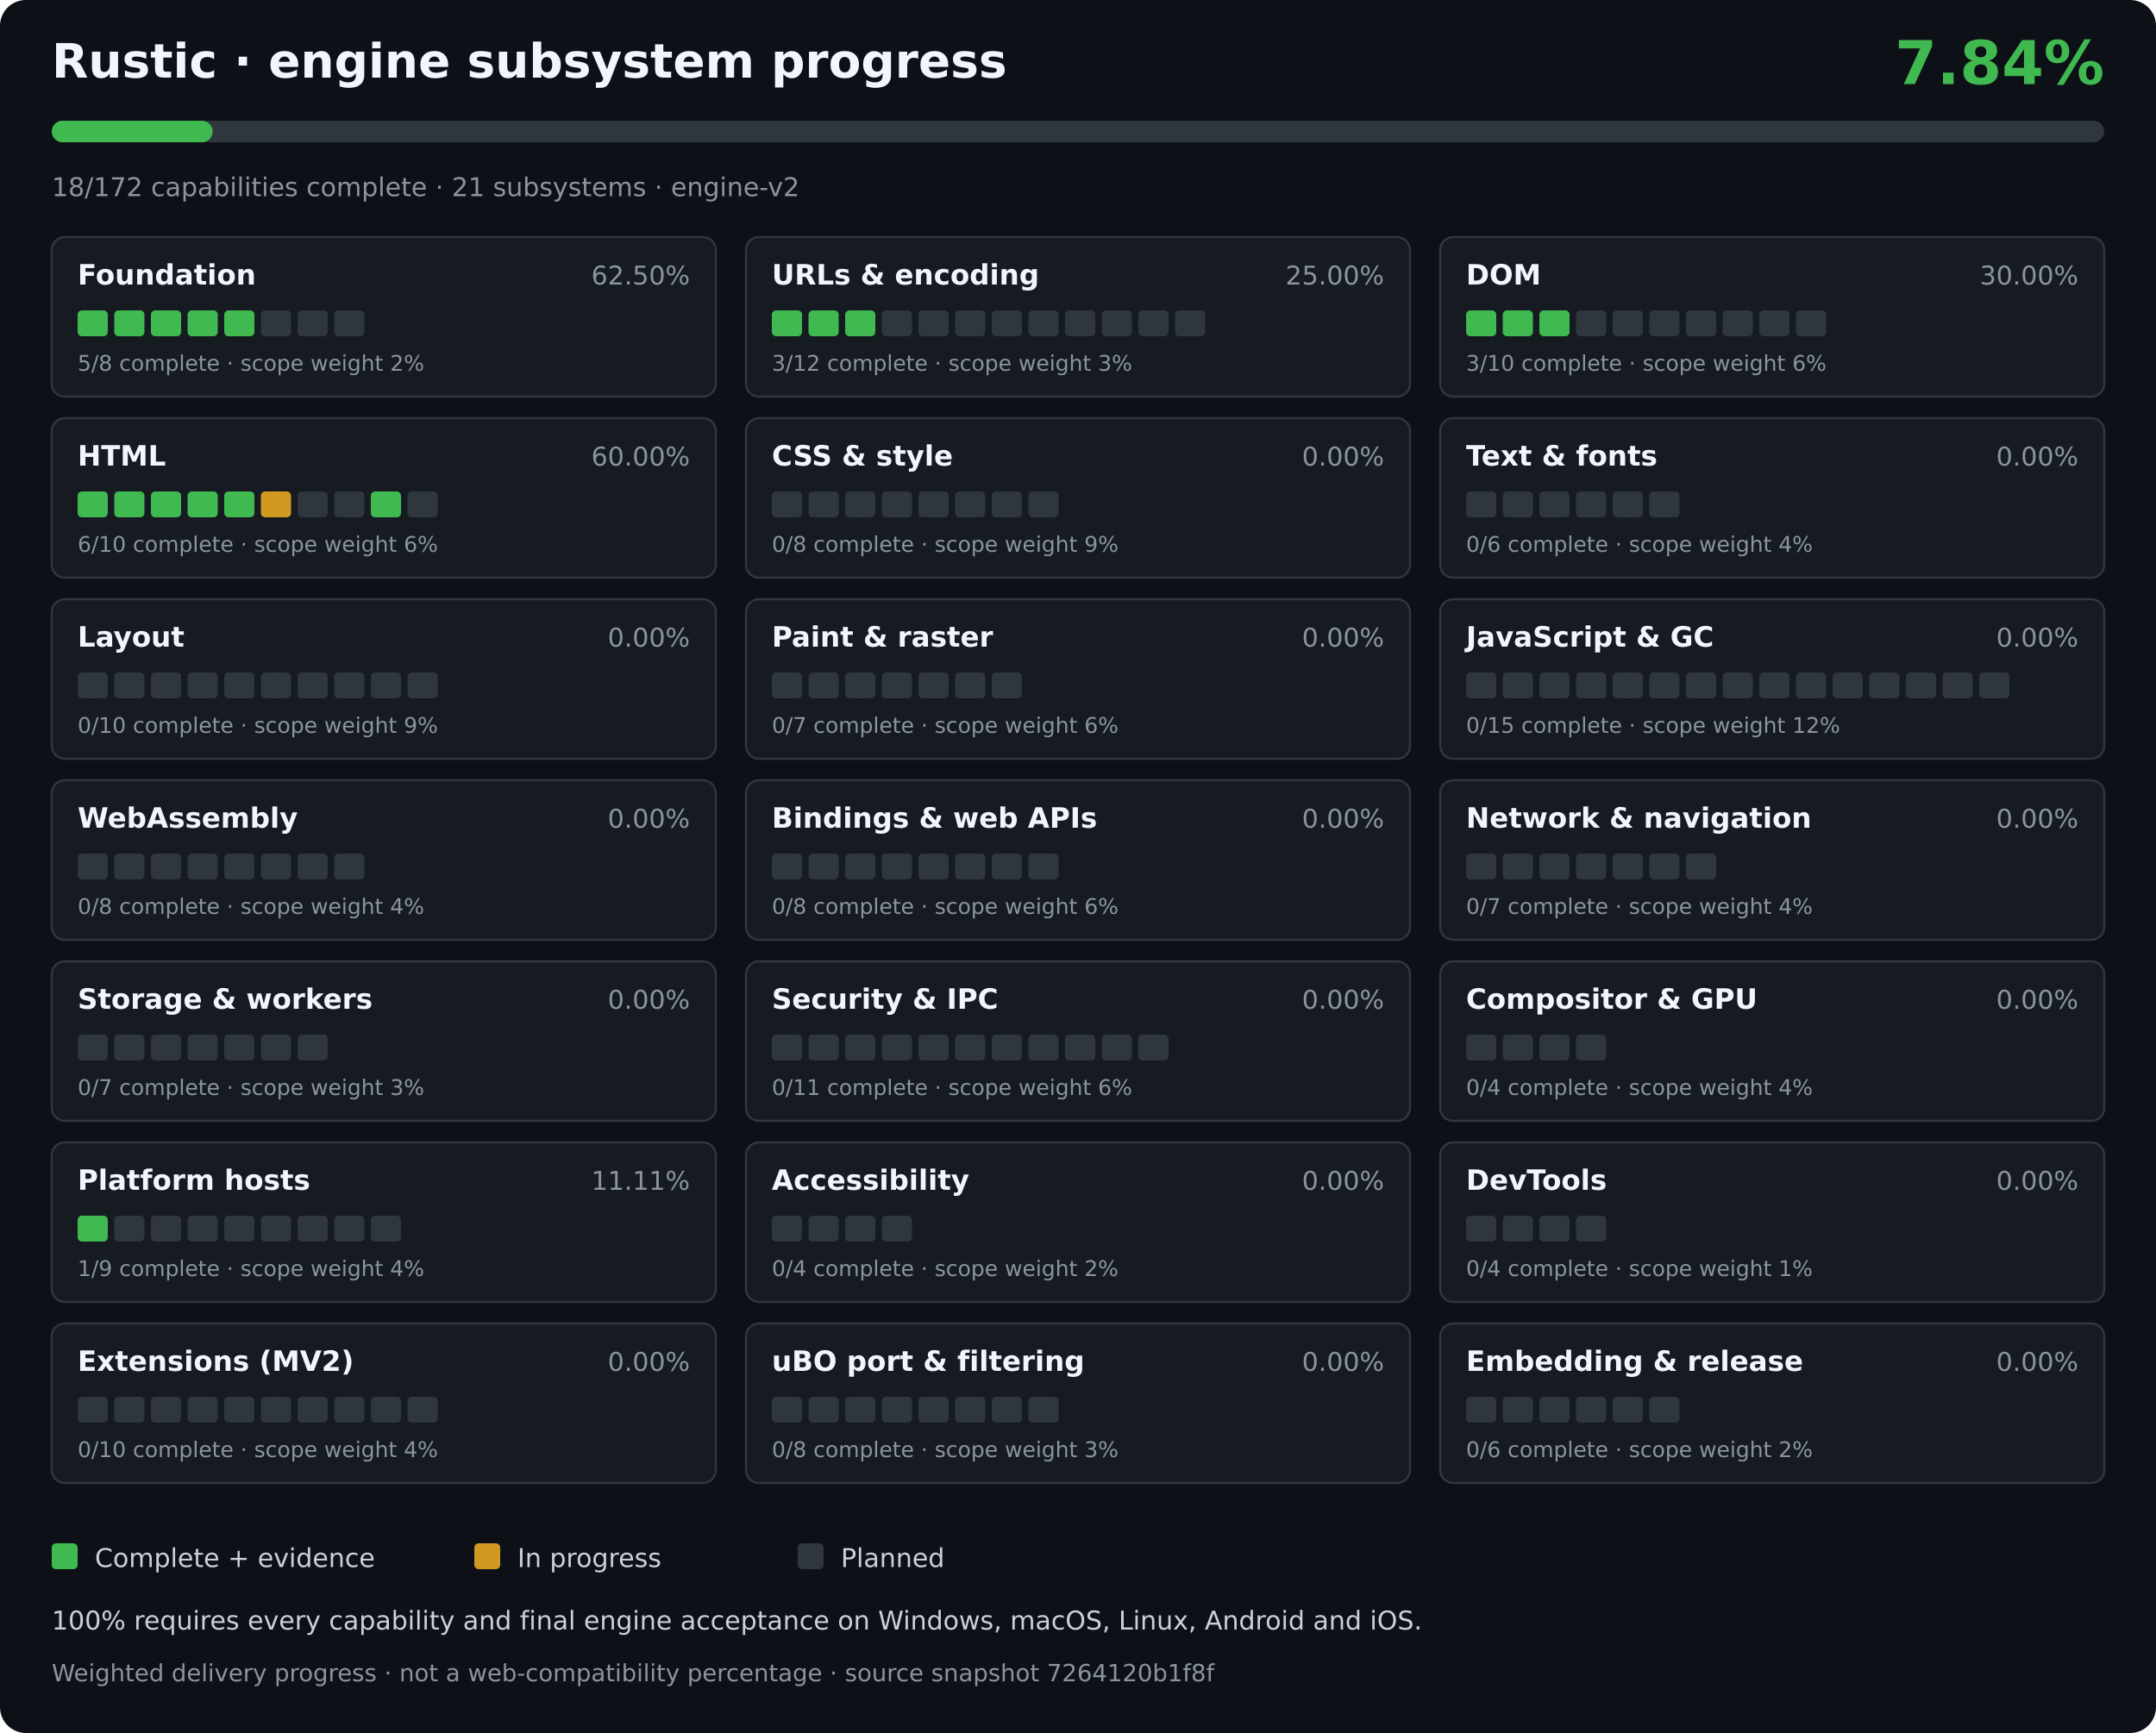
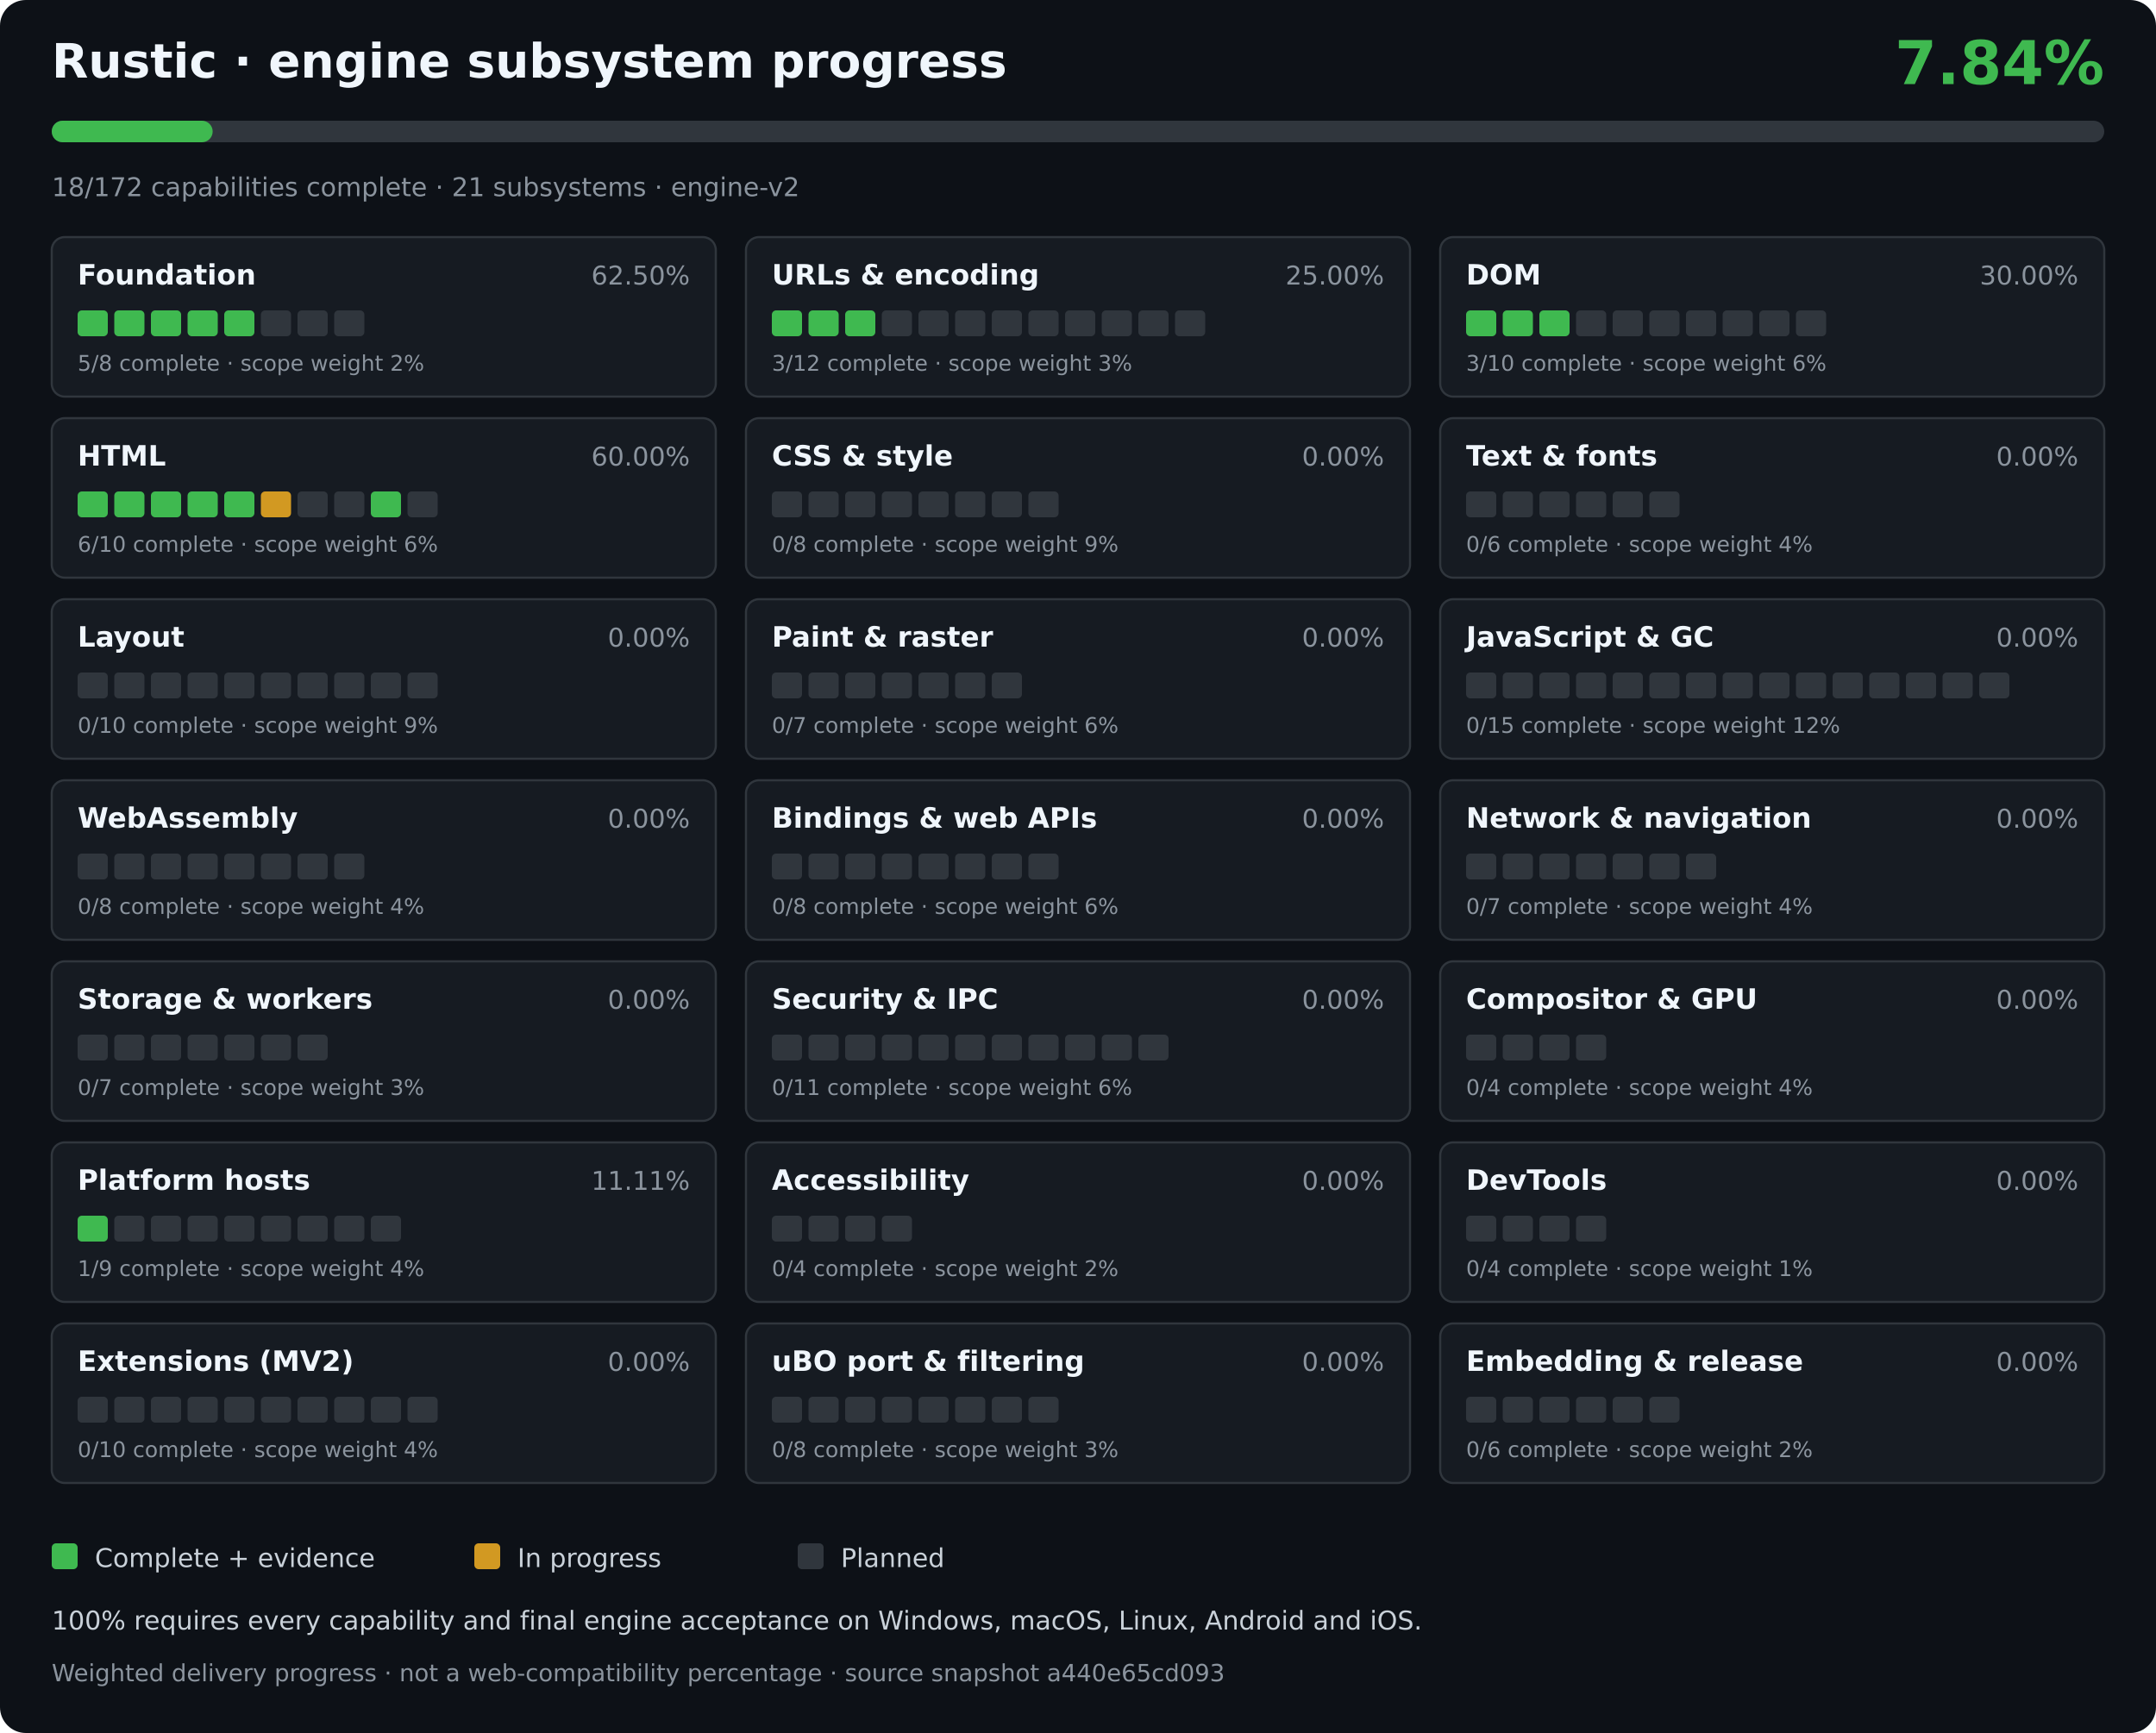
<svg xmlns="http://www.w3.org/2000/svg" width="1000" height="804" viewBox="0 0 1000 804" role="img" aria-labelledby="title desc">
  <rect width="1000" height="804" rx="12" fill="#0d1117" />
  <g font-family="DejaVu Sans,Arial,sans-serif">
    <text x="24" y="36" fill="#f0f6fc" font-size="22" font-weight="700">Rustic · engine subsystem progress</text>
    <text x="976" y="39" fill="#3fb950" font-size="28" font-weight="700" text-anchor="end">7.84%</text>
    <rect x="24" y="56" width="952" height="10" rx="5" fill="#30363d" />
    <rect x="24" y="56" width="74.64" height="10" rx="5" fill="#3fb950" />
    <text x="24" y="91" fill="#8b949e" font-size="12">18/172 capabilities complete · 21 subsystems · engine-v2</text>
    <g>
      <rect x="24" y="110" width="308" height="74" rx="6" fill="#161b22" stroke="#30363d" />
      <text x="36" y="132" fill="#f0f6fc" font-size="13" font-weight="600">Foundation</text>
      <text x="320" y="132" fill="#8b949e" text-anchor="end" font-size="12">62.50%</text>
      <rect x="36.00" y="144" width="14.00" height="12" rx="2" fill="#3fb950" />
      <rect x="53.00" y="144" width="14.00" height="12" rx="2" fill="#3fb950" />
      <rect x="70.00" y="144" width="14.00" height="12" rx="2" fill="#3fb950" />
      <rect x="87.00" y="144" width="14.00" height="12" rx="2" fill="#3fb950" />
      <rect x="104.00" y="144" width="14.00" height="12" rx="2" fill="#3fb950" />
      <rect x="121.00" y="144" width="14.00" height="12" rx="2" fill="#30363d" />
      <rect x="138.00" y="144" width="14.00" height="12" rx="2" fill="#30363d" />
      <rect x="155.00" y="144" width="14.00" height="12" rx="2" fill="#30363d" />
      <text x="36" y="172" fill="#8b949e" font-size="10">5/8 complete · scope weight 2%</text>
    </g>
    <g>
      <rect x="346" y="110" width="308" height="74" rx="6" fill="#161b22" stroke="#30363d" />
      <text x="358" y="132" fill="#f0f6fc" font-size="13" font-weight="600">URLs &amp; encoding</text>
      <text x="642" y="132" fill="#8b949e" text-anchor="end" font-size="12">25.00%</text>
      <rect x="358.00" y="144" width="14.00" height="12" rx="2" fill="#3fb950" />
      <rect x="375.00" y="144" width="14.00" height="12" rx="2" fill="#3fb950" />
      <rect x="392.00" y="144" width="14.00" height="12" rx="2" fill="#3fb950" />
      <rect x="409.00" y="144" width="14.00" height="12" rx="2" fill="#30363d" />
      <rect x="426.00" y="144" width="14.00" height="12" rx="2" fill="#30363d" />
      <rect x="443.00" y="144" width="14.00" height="12" rx="2" fill="#30363d" />
      <rect x="460.00" y="144" width="14.00" height="12" rx="2" fill="#30363d" />
      <rect x="477.00" y="144" width="14.00" height="12" rx="2" fill="#30363d" />
      <rect x="494.00" y="144" width="14.00" height="12" rx="2" fill="#30363d" />
      <rect x="511.00" y="144" width="14.00" height="12" rx="2" fill="#30363d" />
      <rect x="528.00" y="144" width="14.00" height="12" rx="2" fill="#30363d" />
      <rect x="545.00" y="144" width="14.00" height="12" rx="2" fill="#30363d" />
      <text x="358" y="172" fill="#8b949e" font-size="10">3/12 complete · scope weight 3%</text>
    </g>
    <g>
      <rect x="668" y="110" width="308" height="74" rx="6" fill="#161b22" stroke="#30363d" />
      <text x="680" y="132" fill="#f0f6fc" font-size="13" font-weight="600">DOM</text>
      <text x="964" y="132" fill="#8b949e" text-anchor="end" font-size="12">30.00%</text>
      <rect x="680.00" y="144" width="14.00" height="12" rx="2" fill="#3fb950" />
      <rect x="697.00" y="144" width="14.00" height="12" rx="2" fill="#3fb950" />
      <rect x="714.00" y="144" width="14.00" height="12" rx="2" fill="#3fb950" />
      <rect x="731.00" y="144" width="14.00" height="12" rx="2" fill="#30363d" />
      <rect x="748.00" y="144" width="14.00" height="12" rx="2" fill="#30363d" />
      <rect x="765.00" y="144" width="14.00" height="12" rx="2" fill="#30363d" />
      <rect x="782.00" y="144" width="14.00" height="12" rx="2" fill="#30363d" />
      <rect x="799.00" y="144" width="14.00" height="12" rx="2" fill="#30363d" />
      <rect x="816.00" y="144" width="14.00" height="12" rx="2" fill="#30363d" />
      <rect x="833.00" y="144" width="14.00" height="12" rx="2" fill="#30363d" />
      <text x="680" y="172" fill="#8b949e" font-size="10">3/10 complete · scope weight 6%</text>
    </g>
    <g>
      <rect x="24" y="194" width="308" height="74" rx="6" fill="#161b22" stroke="#30363d" />
      <text x="36" y="216" fill="#f0f6fc" font-size="13" font-weight="600">HTML</text>
      <text x="320" y="216" fill="#8b949e" text-anchor="end" font-size="12">60.00%</text>
      <rect x="36.00" y="228" width="14.00" height="12" rx="2" fill="#3fb950" />
      <rect x="53.00" y="228" width="14.00" height="12" rx="2" fill="#3fb950" />
      <rect x="70.00" y="228" width="14.00" height="12" rx="2" fill="#3fb950" />
      <rect x="87.00" y="228" width="14.00" height="12" rx="2" fill="#3fb950" />
      <rect x="104.00" y="228" width="14.00" height="12" rx="2" fill="#3fb950" />
      <rect x="121.00" y="228" width="14.00" height="12" rx="2" fill="#d29922" />
      <rect x="138.00" y="228" width="14.00" height="12" rx="2" fill="#30363d" />
      <rect x="155.00" y="228" width="14.00" height="12" rx="2" fill="#30363d" />
      <rect x="172.00" y="228" width="14.00" height="12" rx="2" fill="#3fb950" />
      <rect x="189.00" y="228" width="14.00" height="12" rx="2" fill="#30363d" />
      <text x="36" y="256" fill="#8b949e" font-size="10">6/10 complete · scope weight 6%</text>
    </g>
    <g>
      <rect x="346" y="194" width="308" height="74" rx="6" fill="#161b22" stroke="#30363d" />
      <text x="358" y="216" fill="#f0f6fc" font-size="13" font-weight="600">CSS &amp; style</text>
      <text x="642" y="216" fill="#8b949e" text-anchor="end" font-size="12">0.00%</text>
      <rect x="358.00" y="228" width="14.00" height="12" rx="2" fill="#30363d" />
      <rect x="375.00" y="228" width="14.00" height="12" rx="2" fill="#30363d" />
      <rect x="392.00" y="228" width="14.00" height="12" rx="2" fill="#30363d" />
      <rect x="409.00" y="228" width="14.00" height="12" rx="2" fill="#30363d" />
      <rect x="426.00" y="228" width="14.00" height="12" rx="2" fill="#30363d" />
      <rect x="443.00" y="228" width="14.00" height="12" rx="2" fill="#30363d" />
      <rect x="460.00" y="228" width="14.00" height="12" rx="2" fill="#30363d" />
      <rect x="477.00" y="228" width="14.00" height="12" rx="2" fill="#30363d" />
      <text x="358" y="256" fill="#8b949e" font-size="10">0/8 complete · scope weight 9%</text>
    </g>
    <g>
      <rect x="668" y="194" width="308" height="74" rx="6" fill="#161b22" stroke="#30363d" />
      <text x="680" y="216" fill="#f0f6fc" font-size="13" font-weight="600">Text &amp; fonts</text>
      <text x="964" y="216" fill="#8b949e" text-anchor="end" font-size="12">0.00%</text>
      <rect x="680.00" y="228" width="14.00" height="12" rx="2" fill="#30363d" />
      <rect x="697.00" y="228" width="14.00" height="12" rx="2" fill="#30363d" />
      <rect x="714.00" y="228" width="14.00" height="12" rx="2" fill="#30363d" />
      <rect x="731.00" y="228" width="14.00" height="12" rx="2" fill="#30363d" />
      <rect x="748.00" y="228" width="14.00" height="12" rx="2" fill="#30363d" />
      <rect x="765.00" y="228" width="14.00" height="12" rx="2" fill="#30363d" />
      <text x="680" y="256" fill="#8b949e" font-size="10">0/6 complete · scope weight 4%</text>
    </g>
    <g>
      <rect x="24" y="278" width="308" height="74" rx="6" fill="#161b22" stroke="#30363d" />
      <text x="36" y="300" fill="#f0f6fc" font-size="13" font-weight="600">Layout</text>
      <text x="320" y="300" fill="#8b949e" text-anchor="end" font-size="12">0.00%</text>
      <rect x="36.00" y="312" width="14.00" height="12" rx="2" fill="#30363d" />
      <rect x="53.00" y="312" width="14.00" height="12" rx="2" fill="#30363d" />
      <rect x="70.00" y="312" width="14.00" height="12" rx="2" fill="#30363d" />
      <rect x="87.00" y="312" width="14.00" height="12" rx="2" fill="#30363d" />
      <rect x="104.00" y="312" width="14.00" height="12" rx="2" fill="#30363d" />
      <rect x="121.00" y="312" width="14.00" height="12" rx="2" fill="#30363d" />
      <rect x="138.00" y="312" width="14.00" height="12" rx="2" fill="#30363d" />
      <rect x="155.00" y="312" width="14.00" height="12" rx="2" fill="#30363d" />
      <rect x="172.00" y="312" width="14.00" height="12" rx="2" fill="#30363d" />
      <rect x="189.00" y="312" width="14.00" height="12" rx="2" fill="#30363d" />
      <text x="36" y="340" fill="#8b949e" font-size="10">0/10 complete · scope weight 9%</text>
    </g>
    <g>
      <rect x="346" y="278" width="308" height="74" rx="6" fill="#161b22" stroke="#30363d" />
      <text x="358" y="300" fill="#f0f6fc" font-size="13" font-weight="600">Paint &amp; raster</text>
      <text x="642" y="300" fill="#8b949e" text-anchor="end" font-size="12">0.00%</text>
      <rect x="358.00" y="312" width="14.00" height="12" rx="2" fill="#30363d" />
      <rect x="375.00" y="312" width="14.00" height="12" rx="2" fill="#30363d" />
      <rect x="392.00" y="312" width="14.00" height="12" rx="2" fill="#30363d" />
      <rect x="409.00" y="312" width="14.00" height="12" rx="2" fill="#30363d" />
      <rect x="426.00" y="312" width="14.00" height="12" rx="2" fill="#30363d" />
      <rect x="443.00" y="312" width="14.00" height="12" rx="2" fill="#30363d" />
      <rect x="460.00" y="312" width="14.00" height="12" rx="2" fill="#30363d" />
      <text x="358" y="340" fill="#8b949e" font-size="10">0/7 complete · scope weight 6%</text>
    </g>
    <g>
      <rect x="668" y="278" width="308" height="74" rx="6" fill="#161b22" stroke="#30363d" />
      <text x="680" y="300" fill="#f0f6fc" font-size="13" font-weight="600">JavaScript &amp; GC</text>
      <text x="964" y="300" fill="#8b949e" text-anchor="end" font-size="12">0.00%</text>
      <rect x="680.00" y="312" width="14.00" height="12" rx="2" fill="#30363d" />
      <rect x="697.00" y="312" width="14.00" height="12" rx="2" fill="#30363d" />
      <rect x="714.00" y="312" width="14.00" height="12" rx="2" fill="#30363d" />
      <rect x="731.00" y="312" width="14.00" height="12" rx="2" fill="#30363d" />
      <rect x="748.00" y="312" width="14.00" height="12" rx="2" fill="#30363d" />
      <rect x="765.00" y="312" width="14.00" height="12" rx="2" fill="#30363d" />
      <rect x="782.00" y="312" width="14.00" height="12" rx="2" fill="#30363d" />
      <rect x="799.00" y="312" width="14.00" height="12" rx="2" fill="#30363d" />
      <rect x="816.00" y="312" width="14.00" height="12" rx="2" fill="#30363d" />
      <rect x="833.00" y="312" width="14.00" height="12" rx="2" fill="#30363d" />
      <rect x="850.00" y="312" width="14.00" height="12" rx="2" fill="#30363d" />
      <rect x="867.00" y="312" width="14.00" height="12" rx="2" fill="#30363d" />
      <rect x="884.00" y="312" width="14.00" height="12" rx="2" fill="#30363d" />
      <rect x="901.00" y="312" width="14.00" height="12" rx="2" fill="#30363d" />
      <rect x="918.00" y="312" width="14.00" height="12" rx="2" fill="#30363d" />
      <text x="680" y="340" fill="#8b949e" font-size="10">0/15 complete · scope weight 12%</text>
    </g>
    <g>
      <rect x="24" y="362" width="308" height="74" rx="6" fill="#161b22" stroke="#30363d" />
      <text x="36" y="384" fill="#f0f6fc" font-size="13" font-weight="600">WebAssembly</text>
      <text x="320" y="384" fill="#8b949e" text-anchor="end" font-size="12">0.00%</text>
      <rect x="36.00" y="396" width="14.00" height="12" rx="2" fill="#30363d" />
      <rect x="53.00" y="396" width="14.00" height="12" rx="2" fill="#30363d" />
      <rect x="70.00" y="396" width="14.00" height="12" rx="2" fill="#30363d" />
      <rect x="87.00" y="396" width="14.00" height="12" rx="2" fill="#30363d" />
      <rect x="104.00" y="396" width="14.00" height="12" rx="2" fill="#30363d" />
      <rect x="121.00" y="396" width="14.00" height="12" rx="2" fill="#30363d" />
      <rect x="138.00" y="396" width="14.00" height="12" rx="2" fill="#30363d" />
      <rect x="155.00" y="396" width="14.00" height="12" rx="2" fill="#30363d" />
      <text x="36" y="424" fill="#8b949e" font-size="10">0/8 complete · scope weight 4%</text>
    </g>
    <g>
      <rect x="346" y="362" width="308" height="74" rx="6" fill="#161b22" stroke="#30363d" />
      <text x="358" y="384" fill="#f0f6fc" font-size="13" font-weight="600">Bindings &amp; web APIs</text>
      <text x="642" y="384" fill="#8b949e" text-anchor="end" font-size="12">0.00%</text>
      <rect x="358.00" y="396" width="14.00" height="12" rx="2" fill="#30363d" />
      <rect x="375.00" y="396" width="14.00" height="12" rx="2" fill="#30363d" />
      <rect x="392.00" y="396" width="14.00" height="12" rx="2" fill="#30363d" />
      <rect x="409.00" y="396" width="14.00" height="12" rx="2" fill="#30363d" />
      <rect x="426.00" y="396" width="14.00" height="12" rx="2" fill="#30363d" />
      <rect x="443.00" y="396" width="14.00" height="12" rx="2" fill="#30363d" />
      <rect x="460.00" y="396" width="14.00" height="12" rx="2" fill="#30363d" />
      <rect x="477.00" y="396" width="14.00" height="12" rx="2" fill="#30363d" />
      <text x="358" y="424" fill="#8b949e" font-size="10">0/8 complete · scope weight 6%</text>
    </g>
    <g>
      <rect x="668" y="362" width="308" height="74" rx="6" fill="#161b22" stroke="#30363d" />
      <text x="680" y="384" fill="#f0f6fc" font-size="13" font-weight="600">Network &amp; navigation</text>
      <text x="964" y="384" fill="#8b949e" text-anchor="end" font-size="12">0.00%</text>
      <rect x="680.00" y="396" width="14.00" height="12" rx="2" fill="#30363d" />
      <rect x="697.00" y="396" width="14.00" height="12" rx="2" fill="#30363d" />
      <rect x="714.00" y="396" width="14.00" height="12" rx="2" fill="#30363d" />
      <rect x="731.00" y="396" width="14.00" height="12" rx="2" fill="#30363d" />
      <rect x="748.00" y="396" width="14.00" height="12" rx="2" fill="#30363d" />
      <rect x="765.00" y="396" width="14.00" height="12" rx="2" fill="#30363d" />
      <rect x="782.00" y="396" width="14.00" height="12" rx="2" fill="#30363d" />
      <text x="680" y="424" fill="#8b949e" font-size="10">0/7 complete · scope weight 4%</text>
    </g>
    <g>
      <rect x="24" y="446" width="308" height="74" rx="6" fill="#161b22" stroke="#30363d" />
      <text x="36" y="468" fill="#f0f6fc" font-size="13" font-weight="600">Storage &amp; workers</text>
      <text x="320" y="468" fill="#8b949e" text-anchor="end" font-size="12">0.00%</text>
      <rect x="36.00" y="480" width="14.00" height="12" rx="2" fill="#30363d" />
      <rect x="53.00" y="480" width="14.00" height="12" rx="2" fill="#30363d" />
      <rect x="70.00" y="480" width="14.00" height="12" rx="2" fill="#30363d" />
      <rect x="87.00" y="480" width="14.00" height="12" rx="2" fill="#30363d" />
      <rect x="104.00" y="480" width="14.00" height="12" rx="2" fill="#30363d" />
      <rect x="121.00" y="480" width="14.00" height="12" rx="2" fill="#30363d" />
      <rect x="138.00" y="480" width="14.00" height="12" rx="2" fill="#30363d" />
      <text x="36" y="508" fill="#8b949e" font-size="10">0/7 complete · scope weight 3%</text>
    </g>
    <g>
      <rect x="346" y="446" width="308" height="74" rx="6" fill="#161b22" stroke="#30363d" />
      <text x="358" y="468" fill="#f0f6fc" font-size="13" font-weight="600">Security &amp; IPC</text>
      <text x="642" y="468" fill="#8b949e" text-anchor="end" font-size="12">0.00%</text>
      <rect x="358.00" y="480" width="14.00" height="12" rx="2" fill="#30363d" />
      <rect x="375.00" y="480" width="14.00" height="12" rx="2" fill="#30363d" />
      <rect x="392.00" y="480" width="14.00" height="12" rx="2" fill="#30363d" />
      <rect x="409.00" y="480" width="14.00" height="12" rx="2" fill="#30363d" />
      <rect x="426.00" y="480" width="14.00" height="12" rx="2" fill="#30363d" />
      <rect x="443.00" y="480" width="14.00" height="12" rx="2" fill="#30363d" />
      <rect x="460.00" y="480" width="14.00" height="12" rx="2" fill="#30363d" />
      <rect x="477.00" y="480" width="14.00" height="12" rx="2" fill="#30363d" />
      <rect x="494.00" y="480" width="14.00" height="12" rx="2" fill="#30363d" />
      <rect x="511.00" y="480" width="14.00" height="12" rx="2" fill="#30363d" />
      <rect x="528.00" y="480" width="14.00" height="12" rx="2" fill="#30363d" />
      <text x="358" y="508" fill="#8b949e" font-size="10">0/11 complete · scope weight 6%</text>
    </g>
    <g>
      <rect x="668" y="446" width="308" height="74" rx="6" fill="#161b22" stroke="#30363d" />
      <text x="680" y="468" fill="#f0f6fc" font-size="13" font-weight="600">Compositor &amp; GPU</text>
      <text x="964" y="468" fill="#8b949e" text-anchor="end" font-size="12">0.00%</text>
      <rect x="680.00" y="480" width="14.00" height="12" rx="2" fill="#30363d" />
      <rect x="697.00" y="480" width="14.00" height="12" rx="2" fill="#30363d" />
      <rect x="714.00" y="480" width="14.00" height="12" rx="2" fill="#30363d" />
      <rect x="731.00" y="480" width="14.00" height="12" rx="2" fill="#30363d" />
      <text x="680" y="508" fill="#8b949e" font-size="10">0/4 complete · scope weight 4%</text>
    </g>
    <g>
      <rect x="24" y="530" width="308" height="74" rx="6" fill="#161b22" stroke="#30363d" />
      <text x="36" y="552" fill="#f0f6fc" font-size="13" font-weight="600">Platform hosts</text>
      <text x="320" y="552" fill="#8b949e" text-anchor="end" font-size="12">11.11%</text>
      <rect x="36.00" y="564" width="14.00" height="12" rx="2" fill="#3fb950" />
      <rect x="53.00" y="564" width="14.00" height="12" rx="2" fill="#30363d" />
      <rect x="70.00" y="564" width="14.00" height="12" rx="2" fill="#30363d" />
      <rect x="87.00" y="564" width="14.00" height="12" rx="2" fill="#30363d" />
      <rect x="104.00" y="564" width="14.00" height="12" rx="2" fill="#30363d" />
      <rect x="121.00" y="564" width="14.00" height="12" rx="2" fill="#30363d" />
      <rect x="138.00" y="564" width="14.00" height="12" rx="2" fill="#30363d" />
      <rect x="155.00" y="564" width="14.00" height="12" rx="2" fill="#30363d" />
      <rect x="172.00" y="564" width="14.00" height="12" rx="2" fill="#30363d" />
      <text x="36" y="592" fill="#8b949e" font-size="10">1/9 complete · scope weight 4%</text>
    </g>
    <g>
      <rect x="346" y="530" width="308" height="74" rx="6" fill="#161b22" stroke="#30363d" />
      <text x="358" y="552" fill="#f0f6fc" font-size="13" font-weight="600">Accessibility</text>
      <text x="642" y="552" fill="#8b949e" text-anchor="end" font-size="12">0.00%</text>
      <rect x="358.00" y="564" width="14.00" height="12" rx="2" fill="#30363d" />
      <rect x="375.00" y="564" width="14.00" height="12" rx="2" fill="#30363d" />
      <rect x="392.00" y="564" width="14.00" height="12" rx="2" fill="#30363d" />
      <rect x="409.00" y="564" width="14.00" height="12" rx="2" fill="#30363d" />
      <text x="358" y="592" fill="#8b949e" font-size="10">0/4 complete · scope weight 2%</text>
    </g>
    <g>
      <rect x="668" y="530" width="308" height="74" rx="6" fill="#161b22" stroke="#30363d" />
      <text x="680" y="552" fill="#f0f6fc" font-size="13" font-weight="600">DevTools</text>
      <text x="964" y="552" fill="#8b949e" text-anchor="end" font-size="12">0.00%</text>
      <rect x="680.00" y="564" width="14.00" height="12" rx="2" fill="#30363d" />
      <rect x="697.00" y="564" width="14.00" height="12" rx="2" fill="#30363d" />
      <rect x="714.00" y="564" width="14.00" height="12" rx="2" fill="#30363d" />
      <rect x="731.00" y="564" width="14.00" height="12" rx="2" fill="#30363d" />
      <text x="680" y="592" fill="#8b949e" font-size="10">0/4 complete · scope weight 1%</text>
    </g>
    <g>
      <rect x="24" y="614" width="308" height="74" rx="6" fill="#161b22" stroke="#30363d" />
      <text x="36" y="636" fill="#f0f6fc" font-size="13" font-weight="600">Extensions (MV2)</text>
      <text x="320" y="636" fill="#8b949e" text-anchor="end" font-size="12">0.00%</text>
      <rect x="36.00" y="648" width="14.00" height="12" rx="2" fill="#30363d" />
      <rect x="53.00" y="648" width="14.00" height="12" rx="2" fill="#30363d" />
      <rect x="70.00" y="648" width="14.00" height="12" rx="2" fill="#30363d" />
      <rect x="87.00" y="648" width="14.00" height="12" rx="2" fill="#30363d" />
      <rect x="104.00" y="648" width="14.00" height="12" rx="2" fill="#30363d" />
      <rect x="121.00" y="648" width="14.00" height="12" rx="2" fill="#30363d" />
      <rect x="138.00" y="648" width="14.00" height="12" rx="2" fill="#30363d" />
      <rect x="155.00" y="648" width="14.00" height="12" rx="2" fill="#30363d" />
      <rect x="172.00" y="648" width="14.00" height="12" rx="2" fill="#30363d" />
      <rect x="189.00" y="648" width="14.00" height="12" rx="2" fill="#30363d" />
      <text x="36" y="676" fill="#8b949e" font-size="10">0/10 complete · scope weight 4%</text>
    </g>
    <g>
      <rect x="346" y="614" width="308" height="74" rx="6" fill="#161b22" stroke="#30363d" />
      <text x="358" y="636" fill="#f0f6fc" font-size="13" font-weight="600">uBO port &amp; filtering</text>
      <text x="642" y="636" fill="#8b949e" text-anchor="end" font-size="12">0.00%</text>
      <rect x="358.00" y="648" width="14.00" height="12" rx="2" fill="#30363d" />
      <rect x="375.00" y="648" width="14.00" height="12" rx="2" fill="#30363d" />
      <rect x="392.00" y="648" width="14.00" height="12" rx="2" fill="#30363d" />
      <rect x="409.00" y="648" width="14.00" height="12" rx="2" fill="#30363d" />
      <rect x="426.00" y="648" width="14.00" height="12" rx="2" fill="#30363d" />
      <rect x="443.00" y="648" width="14.00" height="12" rx="2" fill="#30363d" />
      <rect x="460.00" y="648" width="14.00" height="12" rx="2" fill="#30363d" />
      <rect x="477.00" y="648" width="14.00" height="12" rx="2" fill="#30363d" />
      <text x="358" y="676" fill="#8b949e" font-size="10">0/8 complete · scope weight 3%</text>
    </g>
    <g>
      <rect x="668" y="614" width="308" height="74" rx="6" fill="#161b22" stroke="#30363d" />
      <text x="680" y="636" fill="#f0f6fc" font-size="13" font-weight="600">Embedding &amp; release</text>
      <text x="964" y="636" fill="#8b949e" text-anchor="end" font-size="12">0.00%</text>
      <rect x="680.00" y="648" width="14.00" height="12" rx="2" fill="#30363d" />
      <rect x="697.00" y="648" width="14.00" height="12" rx="2" fill="#30363d" />
      <rect x="714.00" y="648" width="14.00" height="12" rx="2" fill="#30363d" />
      <rect x="731.00" y="648" width="14.00" height="12" rx="2" fill="#30363d" />
      <rect x="748.00" y="648" width="14.00" height="12" rx="2" fill="#30363d" />
      <rect x="765.00" y="648" width="14.00" height="12" rx="2" fill="#30363d" />
      <text x="680" y="676" fill="#8b949e" font-size="10">0/6 complete · scope weight 2%</text>
    </g>
    <rect x="24" y="716" width="12" height="12" rx="2" fill="#3fb950" />
    <text x="44" y="727" fill="#c9d1d9" font-size="12">Complete + evidence</text>
    <rect x="220" y="716" width="12" height="12" rx="2" fill="#d29922" />
    <text x="240" y="727" fill="#c9d1d9" font-size="12">In progress</text>
    <rect x="370" y="716" width="12" height="12" rx="2" fill="#30363d" />
    <text x="390" y="727" fill="#c9d1d9" font-size="12">Planned</text>
    <text x="24" y="756" fill="#c9d1d9" font-size="12">100% requires every capability and final engine acceptance on Windows, macOS, Linux, Android and iOS.</text>
-     <text x="24" y="780" fill="#8b949e" font-size="11">Weighted delivery progress · not a web-compatibility percentage · source snapshot 7264120b1f8f</text>
+     <text x="24" y="780" fill="#8b949e" font-size="11">Weighted delivery progress · not a web-compatibility percentage · source snapshot a440e65cd093</text>
  </g>
</svg>
